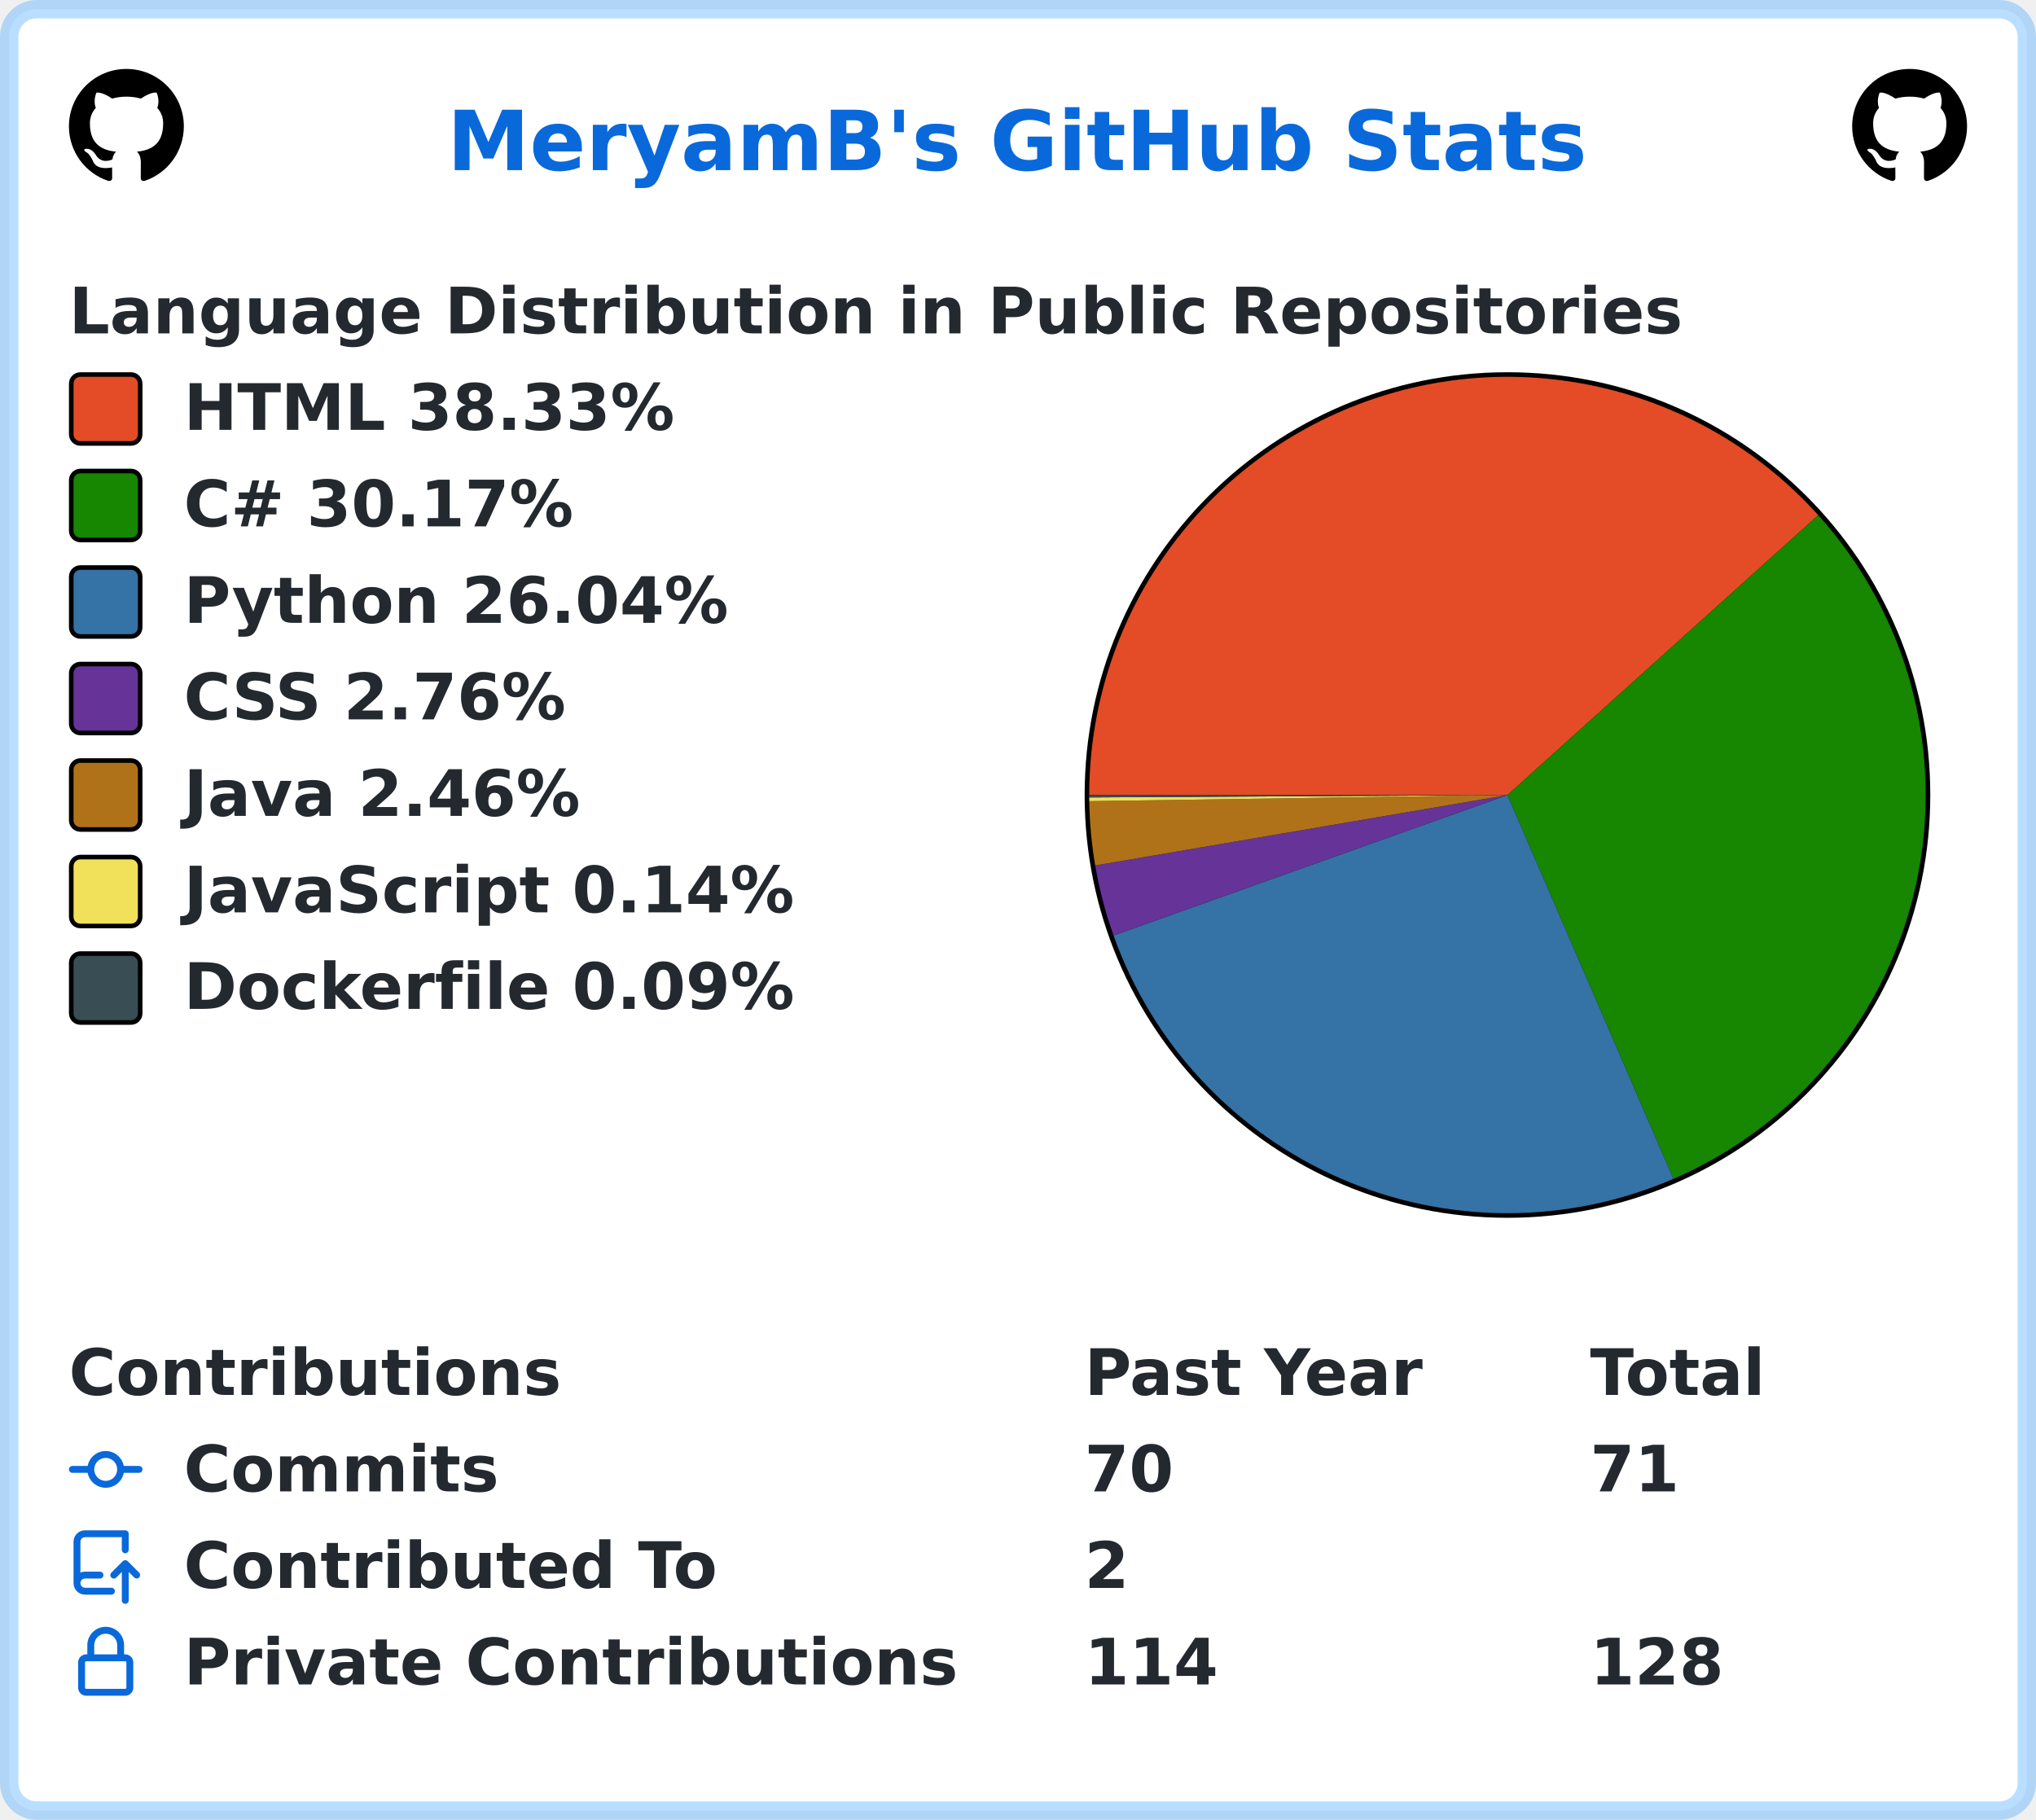
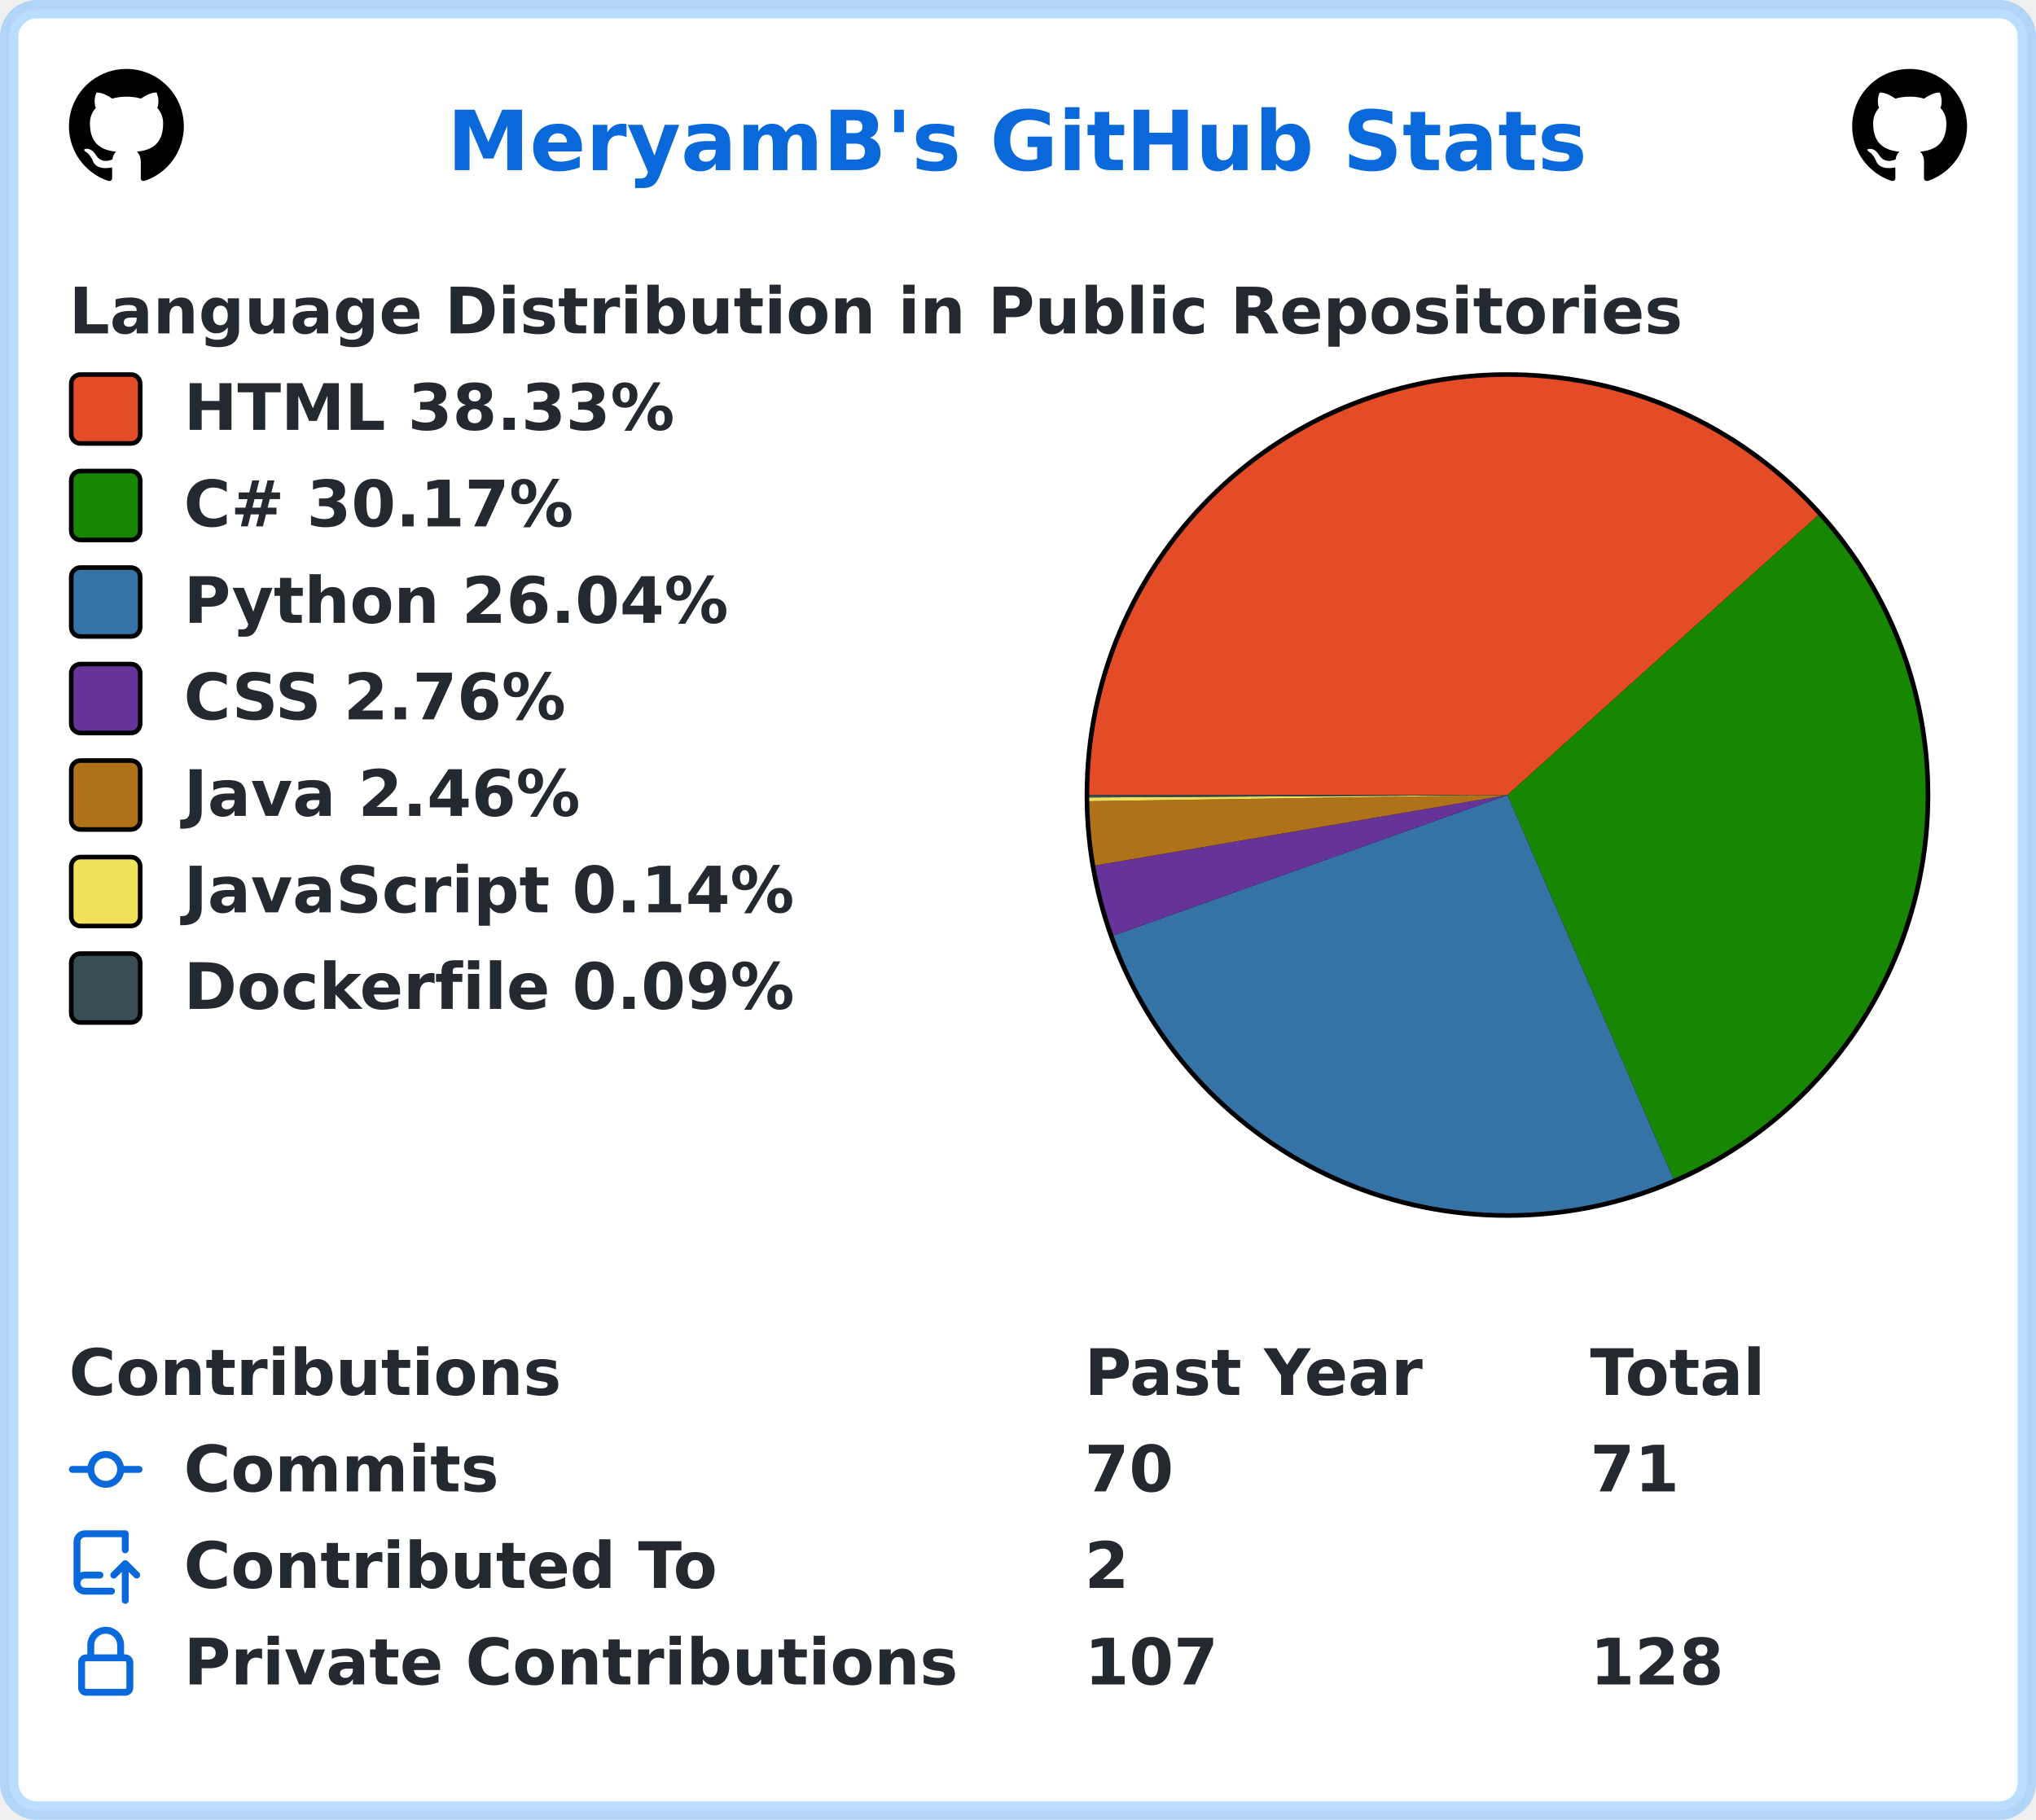
<svg xmlns="http://www.w3.org/2000/svg" width="443" height="396" viewBox="0 0 443 396" lang="en" xml:lang="en">
  <rect x="2" y="2" stroke-width="4" rx="6" width="439" height="392" stroke="rgba(84,174,255,0.4)" fill="#ffffff" />
  <g font-weight="600" font-size="110pt" font-family="Verdana,Geneva,DejaVu Sans,sans-serif" text-rendering="geometricPrecision">
    <text x="791" y="301" lengthAdjust="spacingAndGlyphs" textLength="2012" transform="scale(0.123)" fill="#0969da">MeryamB's GitHub Stats</text>
    <svg x="15" y="15" width="25" height="25" viewBox="0 0 16 16">
      <path fill="#000000" fill-rule="evenodd" d="M8 0C3.58 0 0 3.58 0 8c0 3.54 2.29 6.53 5.47 7.59.4.07.55-.17.55-.38 0-.19-.01-.82-.01-1.49-2.01.37-2.53-.49-2.69-.94-.09-.23-.48-.94-.82-1.13-.28-.15-.68-.52-.01-.53.63-.01 1.08.58 1.23.82.72 1.21 1.87.87 2.33.66.07-.52.28-.87.51-1.07-1.78-.2-3.64-.89-3.64-3.95 0-.87.31-1.59.82-2.15-.08-.2-.36-1.02.08-2.12 0 0 .67-.21 2.2.82.64-.18 1.32-.27 2-.27.68 0 1.36.09 2 .27 1.53-1.04 2.2-.82 2.2-.82.44 1.1.16 1.92.08 2.12.51.56.82 1.27.82 2.15 0 3.07-1.87 3.75-3.65 3.95.29.25.54.73.54 1.48 0 1.07-.01 1.93-.01 2.2 0 .21.15.46.55.38A8.013 8.013 0 0016 8c0-4.42-3.58-8-8-8z" />
    </svg>
    <svg x="403" y="15" width="25" height="25" viewBox="0 0 16 16">
      <path fill="#000000" fill-rule="evenodd" d="M8 0C3.58 0 0 3.58 0 8c0 3.54 2.29 6.53 5.47 7.59.4.07.55-.17.55-.38 0-.19-.01-.82-.01-1.49-2.01.37-2.53-.49-2.69-.94-.09-.23-.48-.94-.82-1.13-.28-.15-.68-.52-.01-.53.63-.01 1.08.58 1.23.82.72 1.21 1.87.87 2.33.66.07-.52.28-.87.51-1.07-1.78-.2-3.64-.89-3.64-3.95 0-.87.31-1.59.82-2.15-.08-.2-.36-1.02.08-2.12 0 0 .67-.21 2.2.82.64-.18 1.32-.27 2-.27.68 0 1.36.09 2 .27 1.53-1.04 2.2-.82 2.2-.82.44 1.1.16 1.92.08 2.12.51.56.82 1.27.82 2.15 0 3.07-1.87 3.75-3.65 3.95.29.25.54.73.54 1.48 0 1.07-.01 1.93-.01 2.2 0 .21.15.46.55.38A8.013 8.013 0 0016 8c0-4.42-3.58-8-8-8z" />
    </svg>
    <g transform="translate(0, 60)" fill="#24292f">
      <g transform="translate(15, 0)">
        <g transform="scale(0.095)">
          <text x="0" y="132" textLength="3652" lengthAdjust="spacingAndGlyphs">Language Distribution in Public Repositories</text>
        </g>
      </g>
      <g transform="translate(236, 21)">
        <circle cx="92" cy="92" r="92" fill="#000000" />
      </g>
      <g transform="translate(237, 22)">
        <path fill-rule="evenodd" fill="#e34c26" d="M 0.0,91 A 91 91 0 0 1 158.621 30.103 L 91,91 Z" />
        <path fill-rule="evenodd" fill="#178600" d="M 158.621,30.103 A 91 91 0 0 1 127.11 174.529 L 91,91 Z" />
        <path fill-rule="evenodd" fill="#3572A5" d="M 127.11,174.529 A 91 91 0 0 1 5.284 121.557 L 91,91 Z" />
        <path fill-rule="evenodd" fill="#663399" d="M 5.284,121.557 A 91 91 0 0 1 1.301 106.33 L 91,91 Z" />
        <path fill-rule="evenodd" fill="#b07219" d="M 1.301,106.33 A 91 91 0 0 1 0.01 92.337 L 91,91 Z" />
        <path fill-rule="evenodd" fill="#f1e05a" d="M 0.01,92.337 A 91 91 0 0 1 0.002 91.523 L 91,91 Z" />
        <path fill-rule="evenodd" fill="#384d54" d="M 0.002,91.523 A 91 91 0 0 1 0.0 91 L 91,91 Z" />
      </g>
      <g transform="translate(15, 21)">
        <rect x="0.5" y="0.5" rx="2" width="15" height="15" fill="#e34c26" stroke-width="1" stroke="#000000" />
        <text transform="scale(0.095)" x="263" y="132" textLength="1142" lengthAdjust="spacingAndGlyphs">HTML 38.33%</text>
      </g>
      <g transform="translate(15, 42)">
        <rect x="0.5" y="0.5" rx="2" width="15" height="15" fill="#178600" stroke-width="1" stroke="#000000" />
        <text transform="scale(0.095)" x="263" y="132" textLength="936" lengthAdjust="spacingAndGlyphs">C# 30.17%</text>
      </g>
      <g transform="translate(15, 63)">
        <rect x="0.5" y="0.5" rx="2" width="15" height="15" fill="#3572A5" stroke-width="1" stroke="#000000" />
        <text transform="scale(0.095)" x="263" y="132" textLength="1254" lengthAdjust="spacingAndGlyphs">Python 26.04%</text>
      </g>
      <g transform="translate(15, 84)">
        <rect x="0.5" y="0.5" rx="2" width="15" height="15" fill="#663399" stroke-width="1" stroke="#000000" />
        <text transform="scale(0.095)" x="263" y="132" textLength="903" lengthAdjust="spacingAndGlyphs">CSS 2.76%</text>
      </g>
      <g transform="translate(15, 105)">
        <rect x="0.5" y="0.5" rx="2" width="15" height="15" fill="#b07219" stroke-width="1" stroke="#000000" />
        <text transform="scale(0.095)" x="263" y="132" textLength="933" lengthAdjust="spacingAndGlyphs">Java 2.46%</text>
      </g>
      <g transform="translate(15, 126)">
        <rect x="0.5" y="0.5" rx="2" width="15" height="15" fill="#f1e05a" stroke-width="1" stroke="#000000" />
        <text transform="scale(0.095)" x="263" y="132" textLength="1412" lengthAdjust="spacingAndGlyphs">JavaScript 0.14%</text>
      </g>
      <g transform="translate(15, 147)">
        <rect x="0.5" y="0.5" rx="2" width="15" height="15" fill="#384d54" stroke-width="1" stroke="#000000" />
        <text transform="scale(0.095)" x="263" y="132" textLength="1414" lengthAdjust="spacingAndGlyphs">Dockerfile 0.09%</text>
      </g>
    </g>
    <g transform="translate(0, 291)" fill="#24292f">
      <g transform="translate(15, 0)">
        <g transform="scale(0.095)">
          <text x="0" y="132" textLength="1112" lengthAdjust="spacingAndGlyphs">Contributions</text>
          <text x="2326" y="132" textLength="774" lengthAdjust="spacingAndGlyphs">Past Year</text>
          <text x="3484" y="132" textLength="414" lengthAdjust="spacingAndGlyphs">Total</text>
        </g>
      </g>
      <g transform="translate(15, 21)">
        <path fill="#0969da" fill-rule="evenodd" d="M10.5 7.75a2.5 2.5 0 11-5 0 2.5 2.5 0 015 0zm1.43.75a4.002 4.002 0 01-7.86 0H.75a.75.75 0 110-1.5h3.32a4.001 4.001 0 017.86 0h3.32a.75.75 0 110 1.5h-3.32z" />
        <g transform="scale(0.095)">
          <text lengthAdjust="spacingAndGlyphs" textLength="734" x="263" y="132">Commits</text>
          <text lengthAdjust="spacingAndGlyphs" textLength="210" x="2326" y="132">70</text>
          <text lengthAdjust="spacingAndGlyphs" textLength="210" x="3484" y="132">71</text>
        </g>
      </g>
      <g transform="translate(15, 42)">
        <path fill="#0969da" fill-rule="evenodd" d="M1 2.5A2.5 2.5 0 013.5 0h8.75a.75.75 0 01.75.75v3.5a.75.75 0 01-1.5 0V1.5h-8a1 1 0 00-1 1v6.708A2.492 2.492 0 013.5 9h3.25a.75.75 0 010 1.5H3.5a1 1 0 100 2h5.75a.75.75 0 010 1.5H3.5A2.5 2.5 0 011 11.5v-9zm13.23 7.79a.75.75 0 001.06-1.06l-2.505-2.505a.75.75 0 00-1.06 0L9.22 9.229a.75.75 0 001.06 1.061l1.225-1.224v6.184a.75.75 0 001.5 0V9.066l1.224 1.224z" />
        <g transform="scale(0.095)">
          <text lengthAdjust="spacingAndGlyphs" textLength="1234" x="263" y="132">Contributed To</text>
          <text lengthAdjust="spacingAndGlyphs" textLength="105" x="2326" y="132">2</text>
        </g>
      </g>
      <g transform="translate(15, 63)">
        <path fill="#0969da" fill-rule="evenodd" d="M4 4v2h-.25A1.75 1.75 0 002 7.75v5.5c0 .966.784 1.75 1.75 1.75h8.5A1.75 1.75 0 0014 13.25v-5.5A1.75 1.75 0 0012.25 6H12V4a4 4 0 10-8 0zm6.5 2V4a2.5 2.5 0 00-5 0v2h5zM12 7.5h.25a.25.25 0 01.25.25v5.5a.25.25 0 01-.25.25h-8.5a.25.25 0 01-.25-.25v-5.5a.25.25 0 01.25-.25H12z" />
        <g transform="scale(0.095)">
          <text lengthAdjust="spacingAndGlyphs" textLength="1742" x="263" y="132">Private Contributions</text>
-           <text lengthAdjust="spacingAndGlyphs" textLength="315" x="2326" y="132">114</text>
+           <text lengthAdjust="spacingAndGlyphs" textLength="315" x="2326" y="132">107</text>
          <text lengthAdjust="spacingAndGlyphs" textLength="315" x="3484" y="132">128</text>
        </g>
      </g>
    </g>
  </g>
</svg>
